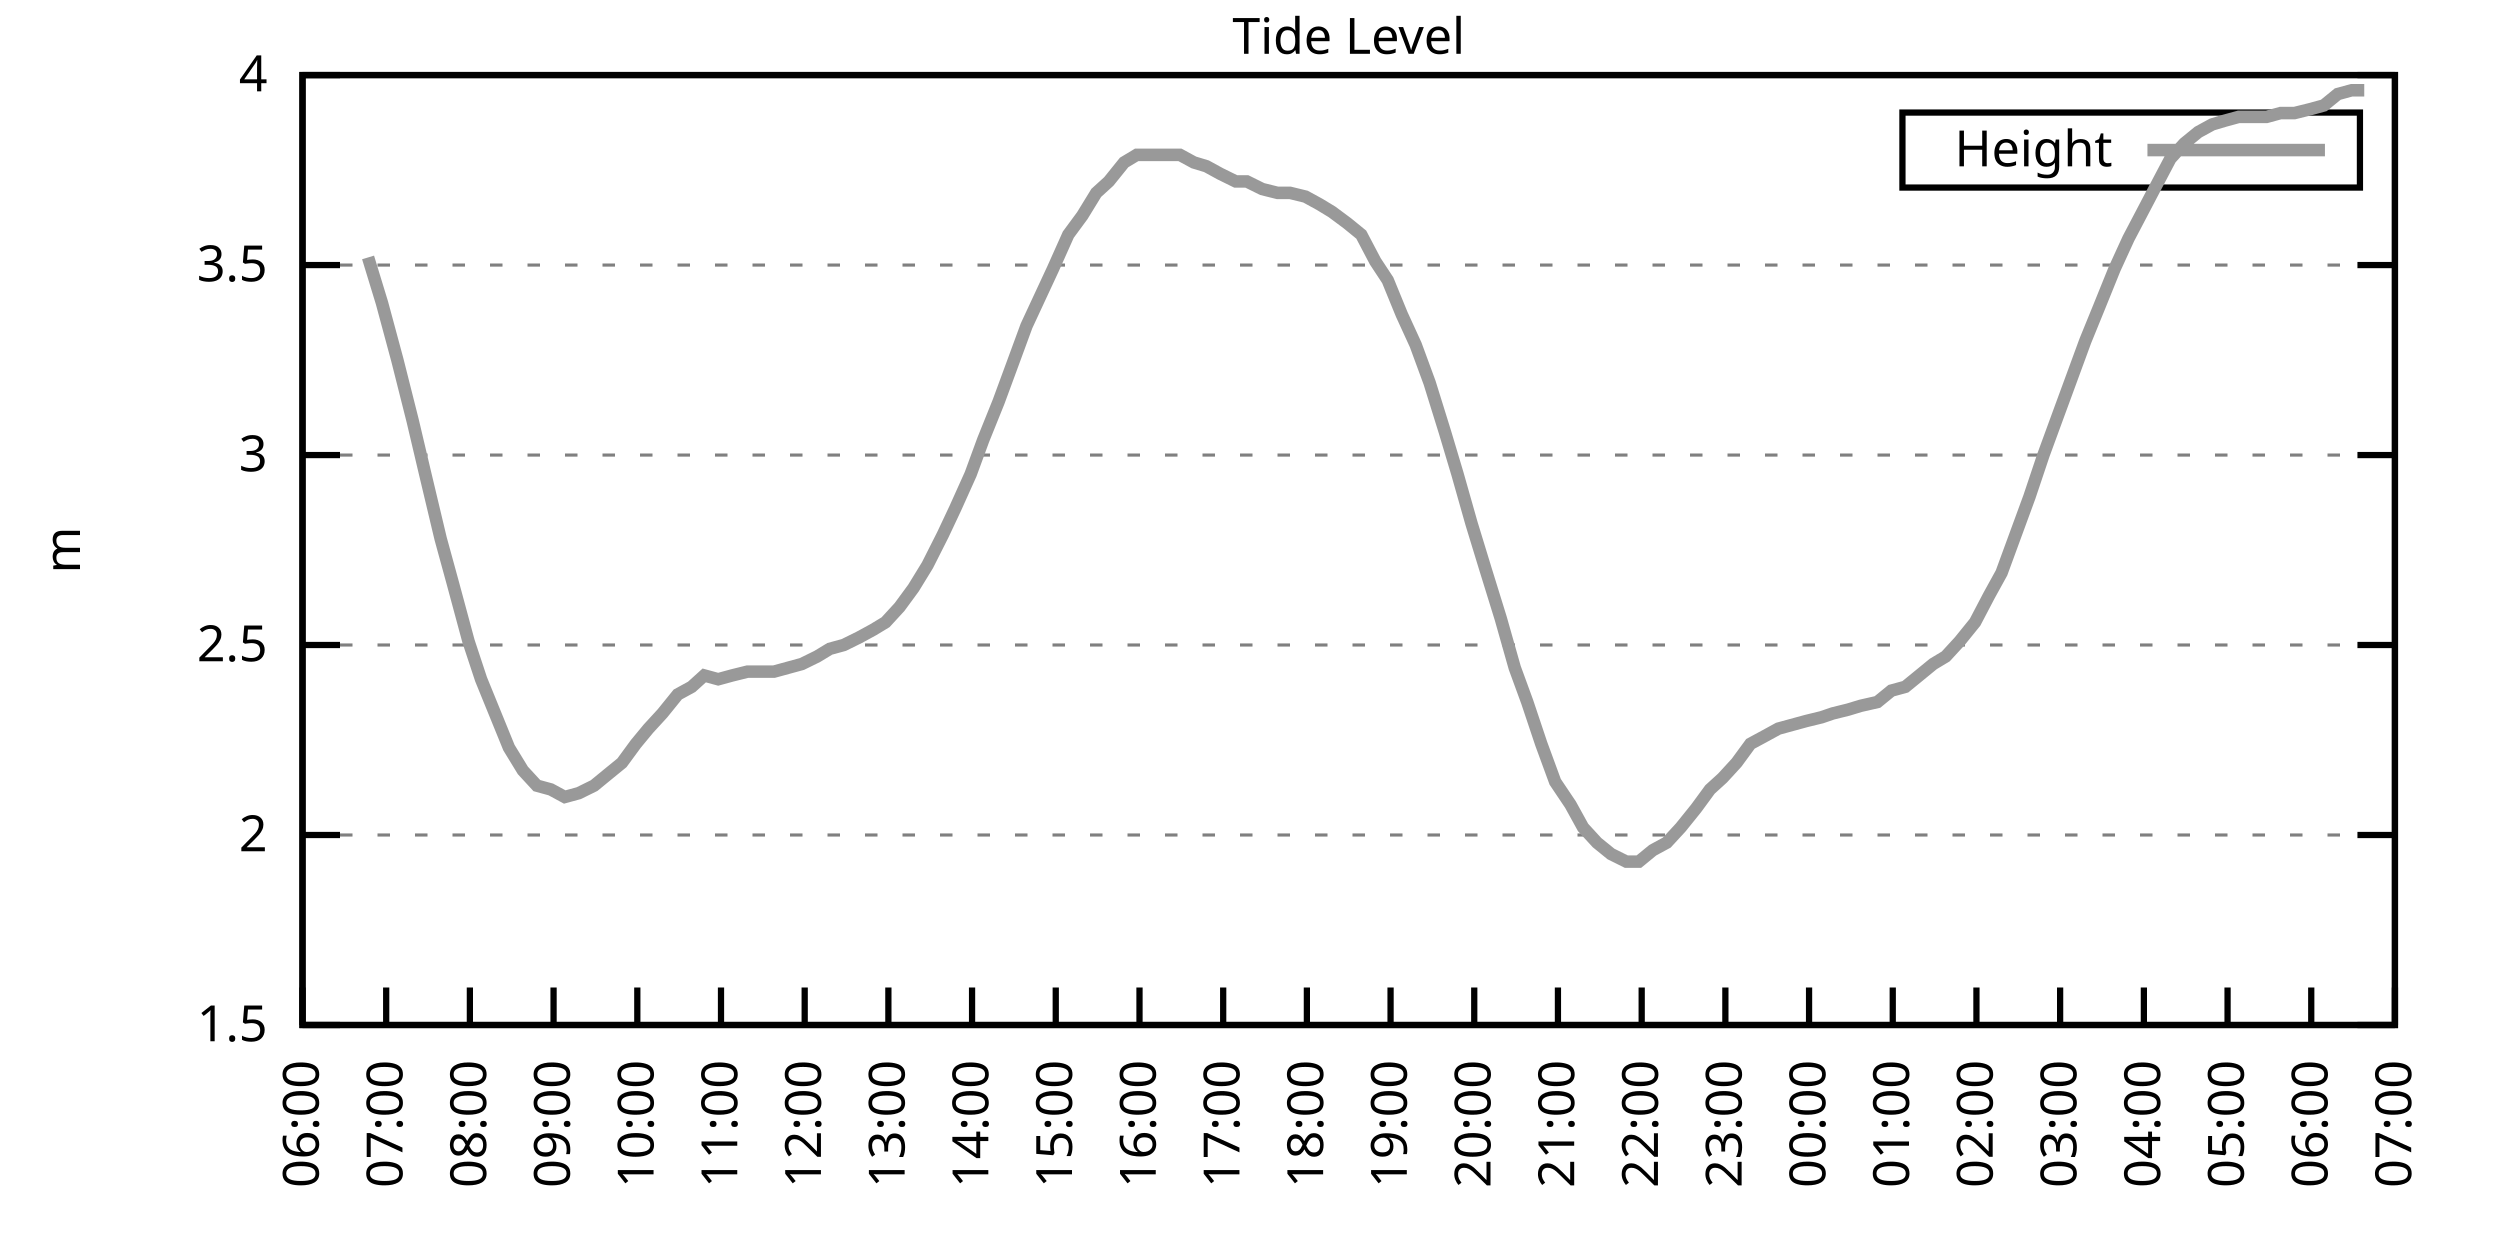
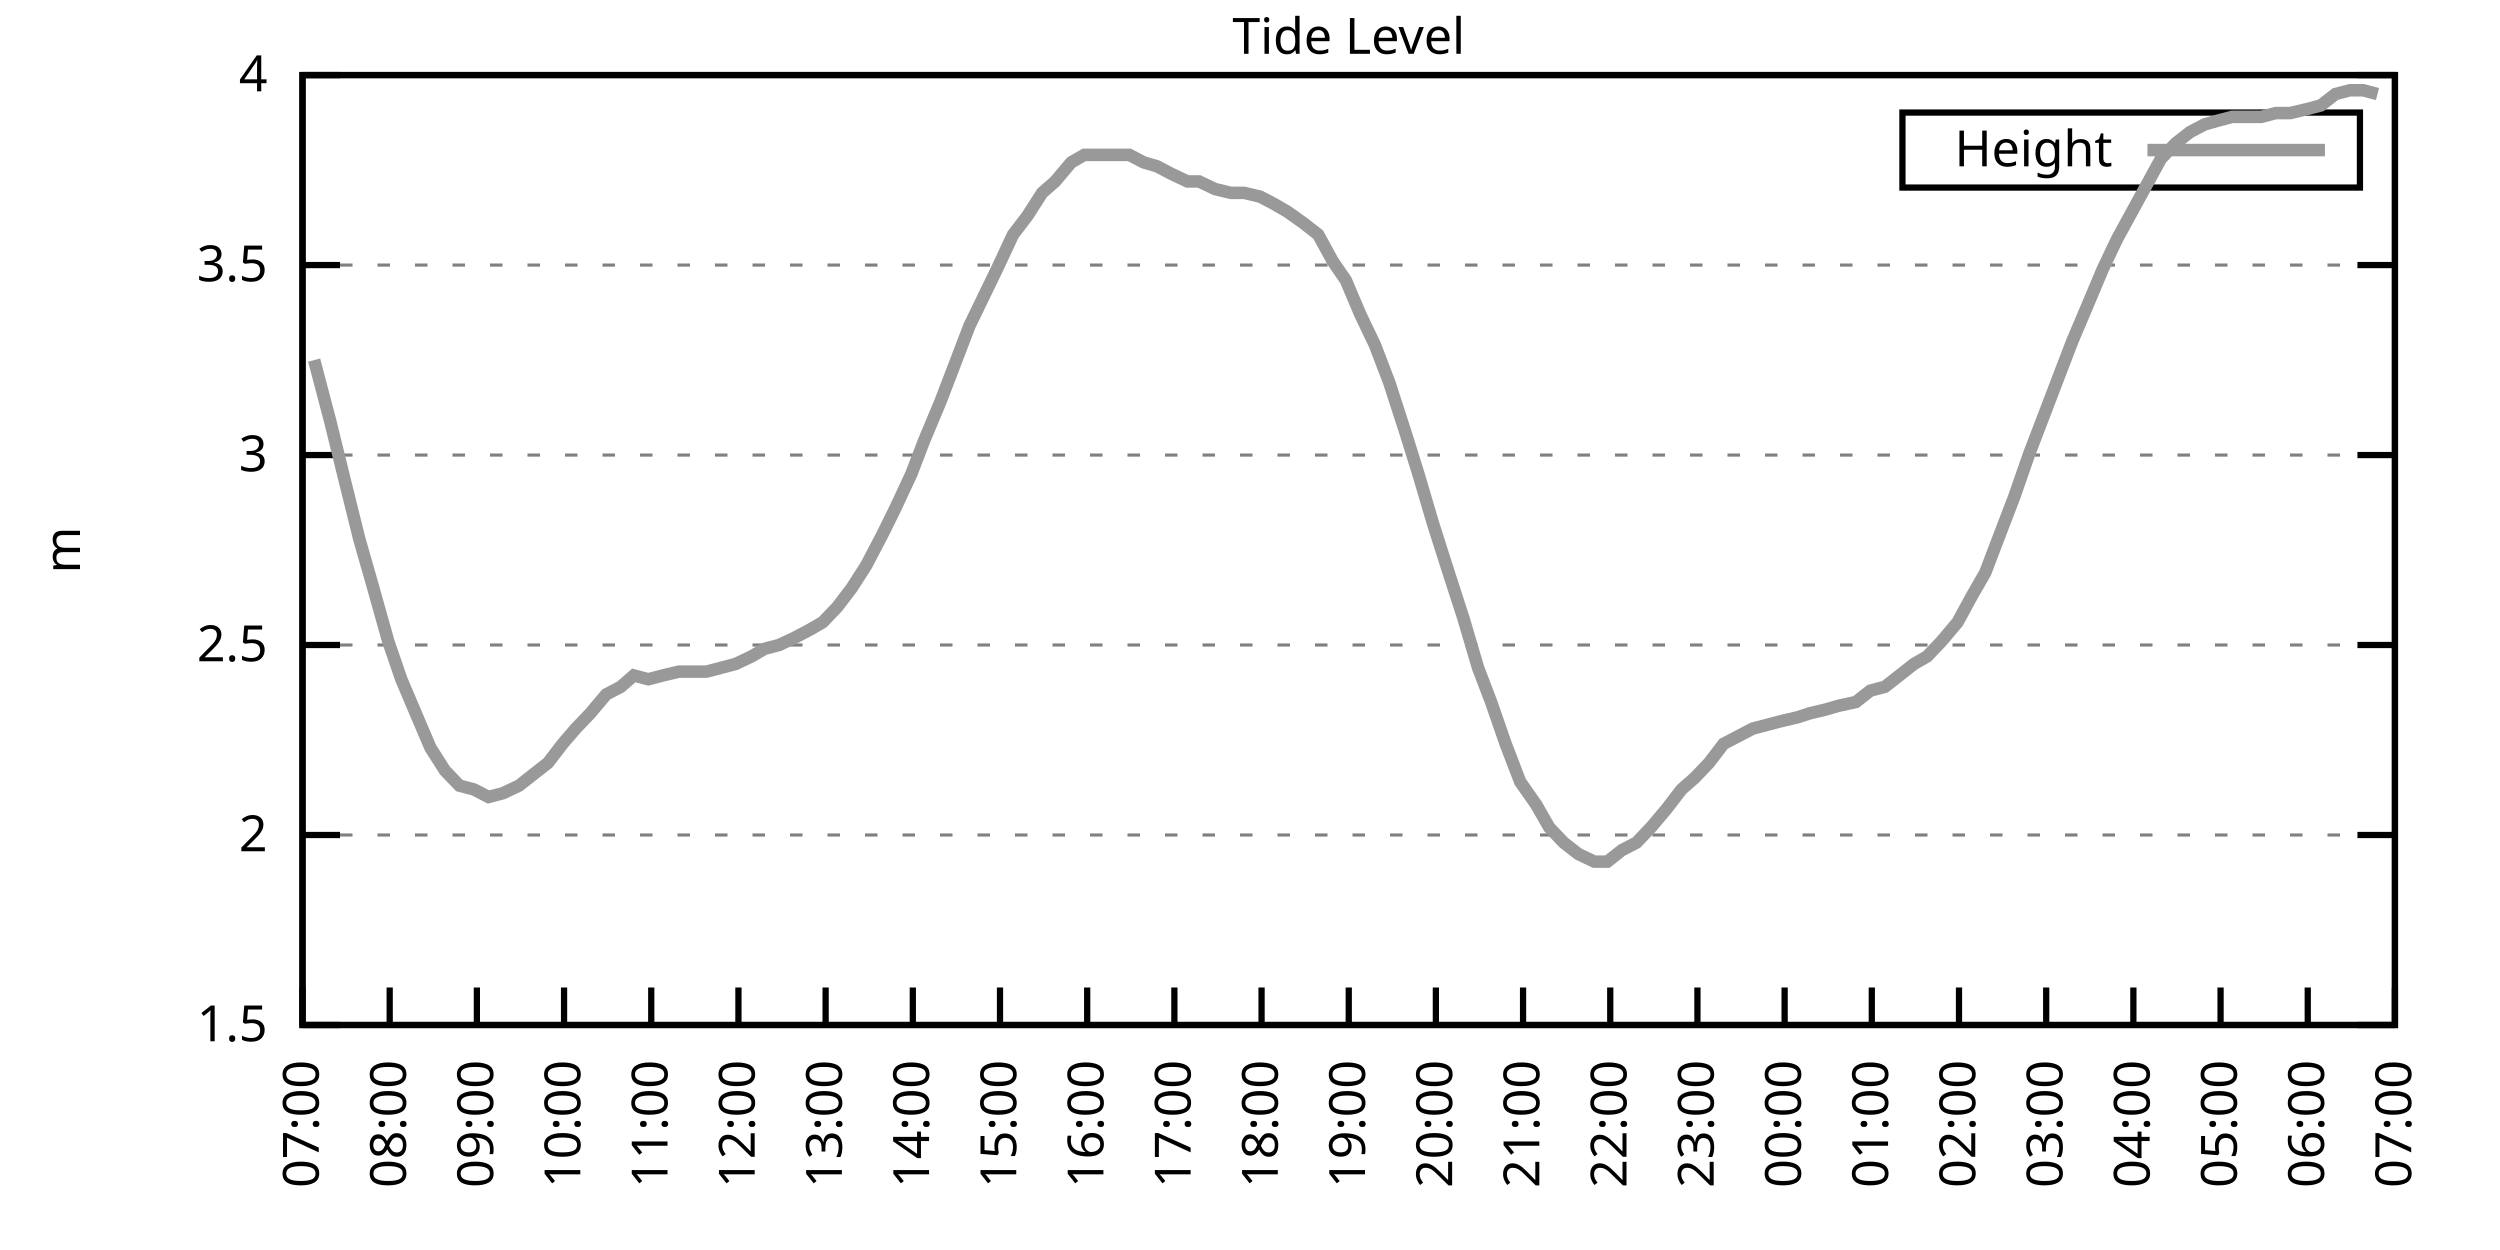
<svg xmlns="http://www.w3.org/2000/svg" xmlns:xlink="http://www.w3.org/1999/xlink" width="400" height="200" viewBox="0 0 400 200">
  <g id="gnuplot_canvas">
    <rect x="0" y="0" width="400" height="200" fill="none" />
    <defs>
      <circle id="gpDot" r="0.5" stroke-width="0.5" stroke="currentColor" />
      <path id="gpPt0" stroke-width="0.333" stroke="currentColor" d="M-1,0 h2 M0,-1 v2" />
      <path id="gpPt1" stroke-width="0.333" stroke="currentColor" d="M-1,-1 L1,1 M1,-1 L-1,1" />
      <path id="gpPt2" stroke-width="0.333" stroke="currentColor" d="M-1,0 L1,0 M0,-1 L0,1 M-1,-1 L1,1 M-1,1 L1,-1" />
      <rect id="gpPt3" stroke-width="0.333" stroke="currentColor" x="-1" y="-1" width="2" height="2" />
      <rect id="gpPt4" stroke-width="0.333" stroke="currentColor" fill="currentColor" x="-1" y="-1" width="2" height="2" />
      <circle id="gpPt5" stroke-width="0.333" stroke="currentColor" cx="0" cy="0" r="1" />
      <use xlink:href="#gpPt5" id="gpPt6" fill="currentColor" stroke="none" />
      <path id="gpPt7" stroke-width="0.333" stroke="currentColor" d="M0,-1.33 L-1.33,0.67 L1.33,0.67 z" />
      <use xlink:href="#gpPt7" id="gpPt8" fill="currentColor" stroke="none" />
      <use xlink:href="#gpPt7" id="gpPt9" stroke="currentColor" transform="rotate(180)" />
      <use xlink:href="#gpPt9" id="gpPt10" fill="currentColor" stroke="none" />
      <use xlink:href="#gpPt3" id="gpPt11" stroke="currentColor" transform="rotate(45)" />
      <use xlink:href="#gpPt11" id="gpPt12" fill="currentColor" stroke="none" />
      <path id="gpPt13" stroke-width="0.333" stroke="currentColor" d="M0,1.330 L1.265,0.411 L0.782,-1.067 L-0.782,-1.076 L-1.265,0.411 z" />
      <use xlink:href="#gpPt13" id="gpPt14" fill="currentColor" stroke="none" />
      <filter id="textbox" filterUnits="objectBoundingBox" x="0" y="0" height="1" width="1">
        <feFlood flood-color="white" flood-opacity="1" result="bgnd" />
        <feComposite in="SourceGraphic" in2="bgnd" operator="atop" />
      </filter>
      <filter id="greybox" filterUnits="objectBoundingBox" x="0" y="0" height="1" width="1">
        <feFlood flood-color="lightgrey" flood-opacity="1" result="grey" />
        <feComposite in="SourceGraphic" in2="grey" operator="atop" />
      </filter>
    </defs>
    <g fill="none" color="white" stroke="currentColor" stroke-width="1.00" stroke-linecap="butt" stroke-linejoin="miter">
</g>
    <g fill="none" color="black" stroke="currentColor" stroke-width="1.00" stroke-linecap="butt" stroke-linejoin="miter">
      <g stroke="none" shape-rendering="crispEdges">
        <polygon fill="rgb(255, 255, 255)" points="48.40,164.00 383.18,164.00 383.18,12.02 48.40,12.02 " />
      </g>
    </g>
    <g fill="none" color="black" stroke="currentColor" stroke-width="1.00" stroke-linecap="butt" stroke-linejoin="miter">
</g>
    <g fill="none" color="black" stroke="black" stroke-width="0.50" stroke-linecap="butt" stroke-linejoin="miter">
</g>
    <g fill="none" color="gray" stroke="currentColor" stroke-width="0.50" stroke-linecap="butt" stroke-linejoin="miter">
      <path stroke="gray" stroke-dasharray="2,4" class="gridline" d="M48.40,164.00 L383.19,164.00  " />
    </g>
    <g fill="none" color="gray" stroke="gray" stroke-width="1.00" stroke-linecap="butt" stroke-linejoin="miter">
</g>
    <g fill="none" color="black" stroke="currentColor" stroke-width="1.00" stroke-linecap="butt" stroke-linejoin="miter">
      <path stroke="black" d="M48.40,164.00 L54.40,164.00 M383.19,164.00 L377.19,164.00  " />
      <g transform="translate(42.80,166.60)" stroke="none" fill="black" font-family="Sans" font-size="8.00" text-anchor="end">
        <text>
          <tspan font-family="Sans"> 1.5</tspan>
        </text>
      </g>
    </g>
    <g fill="none" color="black" stroke="currentColor" stroke-width="1.00" stroke-linecap="butt" stroke-linejoin="miter">
</g>
    <g fill="none" color="black" stroke="black" stroke-width="0.50" stroke-linecap="butt" stroke-linejoin="miter">
</g>
    <g fill="none" color="gray" stroke="currentColor" stroke-width="0.50" stroke-linecap="butt" stroke-linejoin="miter">
      <path stroke="gray" stroke-dasharray="2,4" class="gridline" d="M48.40,133.60 L383.19,133.60  " />
    </g>
    <g fill="none" color="gray" stroke="gray" stroke-width="1.00" stroke-linecap="butt" stroke-linejoin="miter">
</g>
    <g fill="none" color="black" stroke="currentColor" stroke-width="1.00" stroke-linecap="butt" stroke-linejoin="miter">
      <path stroke="black" d="M48.40,133.60 L54.40,133.60 M383.19,133.60 L377.19,133.60  " />
      <g transform="translate(42.80,136.20)" stroke="none" fill="black" font-family="Sans" font-size="8.00" text-anchor="end">
        <text>
          <tspan font-family="Sans"> 2</tspan>
        </text>
      </g>
    </g>
    <g fill="none" color="black" stroke="currentColor" stroke-width="1.00" stroke-linecap="butt" stroke-linejoin="miter">
</g>
    <g fill="none" color="black" stroke="black" stroke-width="0.50" stroke-linecap="butt" stroke-linejoin="miter">
</g>
    <g fill="none" color="gray" stroke="currentColor" stroke-width="0.50" stroke-linecap="butt" stroke-linejoin="miter">
      <path stroke="gray" stroke-dasharray="2,4" class="gridline" d="M48.40,103.20 L383.19,103.20  " />
    </g>
    <g fill="none" color="gray" stroke="gray" stroke-width="1.00" stroke-linecap="butt" stroke-linejoin="miter">
</g>
    <g fill="none" color="black" stroke="currentColor" stroke-width="1.00" stroke-linecap="butt" stroke-linejoin="miter">
      <path stroke="black" d="M48.40,103.20 L54.40,103.20 M383.19,103.20 L377.19,103.20  " />
      <g transform="translate(42.80,105.80)" stroke="none" fill="black" font-family="Sans" font-size="8.00" text-anchor="end">
        <text>
          <tspan font-family="Sans"> 2.5</tspan>
        </text>
      </g>
    </g>
    <g fill="none" color="black" stroke="currentColor" stroke-width="1.00" stroke-linecap="butt" stroke-linejoin="miter">
</g>
    <g fill="none" color="black" stroke="black" stroke-width="0.50" stroke-linecap="butt" stroke-linejoin="miter">
</g>
    <g fill="none" color="gray" stroke="currentColor" stroke-width="0.50" stroke-linecap="butt" stroke-linejoin="miter">
      <path stroke="gray" stroke-dasharray="2,4" class="gridline" d="M48.40,72.81 L383.19,72.81  " />
    </g>
    <g fill="none" color="gray" stroke="gray" stroke-width="1.00" stroke-linecap="butt" stroke-linejoin="miter">
</g>
    <g fill="none" color="black" stroke="currentColor" stroke-width="1.00" stroke-linecap="butt" stroke-linejoin="miter">
      <path stroke="black" d="M48.40,72.81 L54.40,72.81 M383.19,72.81 L377.19,72.81  " />
      <g transform="translate(42.80,75.41)" stroke="none" fill="black" font-family="Sans" font-size="8.00" text-anchor="end">
        <text>
          <tspan font-family="Sans"> 3</tspan>
        </text>
      </g>
    </g>
    <g fill="none" color="black" stroke="currentColor" stroke-width="1.00" stroke-linecap="butt" stroke-linejoin="miter">
</g>
    <g fill="none" color="black" stroke="black" stroke-width="0.50" stroke-linecap="butt" stroke-linejoin="miter">
</g>
    <g fill="none" color="gray" stroke="currentColor" stroke-width="0.50" stroke-linecap="butt" stroke-linejoin="miter">
      <path stroke="gray" stroke-dasharray="2,4" class="gridline" d="M48.40,42.41 L383.19,42.41  " />
    </g>
    <g fill="none" color="gray" stroke="gray" stroke-width="1.00" stroke-linecap="butt" stroke-linejoin="miter">
</g>
    <g fill="none" color="black" stroke="currentColor" stroke-width="1.00" stroke-linecap="butt" stroke-linejoin="miter">
      <path stroke="black" d="M48.40,42.41 L54.40,42.41 M383.19,42.41 L377.19,42.41  " />
      <g transform="translate(42.80,45.01)" stroke="none" fill="black" font-family="Sans" font-size="8.00" text-anchor="end">
        <text>
          <tspan font-family="Sans"> 3.5</tspan>
        </text>
      </g>
    </g>
    <g fill="none" color="black" stroke="currentColor" stroke-width="1.00" stroke-linecap="butt" stroke-linejoin="miter">
</g>
    <g fill="none" color="black" stroke="black" stroke-width="0.50" stroke-linecap="butt" stroke-linejoin="miter">
</g>
    <g fill="none" color="gray" stroke="currentColor" stroke-width="0.50" stroke-linecap="butt" stroke-linejoin="miter">
      <path stroke="gray" stroke-dasharray="2,4" class="gridline" d="M48.40,12.01 L383.19,12.01  " />
    </g>
    <g fill="none" color="gray" stroke="gray" stroke-width="1.00" stroke-linecap="butt" stroke-linejoin="miter">
</g>
    <g fill="none" color="black" stroke="currentColor" stroke-width="1.00" stroke-linecap="butt" stroke-linejoin="miter">
      <path stroke="black" d="M48.40,12.01 L54.40,12.01 M383.19,12.01 L377.19,12.01  " />
      <g transform="translate(42.80,14.61)" stroke="none" fill="black" font-family="Sans" font-size="8.00" text-anchor="end">
        <text>
          <tspan font-family="Sans"> 4</tspan>
        </text>
      </g>
    </g>
    <g fill="none" color="black" stroke="currentColor" stroke-width="1.00" stroke-linecap="butt" stroke-linejoin="miter">
      <path stroke="black" d="M48.40,164.00 L48.40,158.00  " />
      <g transform="translate(51.00,169.60) rotate(270.00)" stroke="none" fill="black" font-family="Sans" font-size="8.00" text-anchor="end">
        <text>
-           <tspan font-family="Sans">06:00</tspan>
-         </text>
-       </g>
-     </g>
-     <g fill="none" color="black" stroke="currentColor" stroke-width="1.00" stroke-linecap="butt" stroke-linejoin="miter">
-       <path stroke="black" d="M61.79,164.00 L61.79,158.00  " />
-       <g transform="translate(64.39,169.60) rotate(270.00)" stroke="none" fill="black" font-family="Sans" font-size="8.00" text-anchor="end">
-         <text>
          <tspan font-family="Sans">07:00</tspan>
        </text>
      </g>
    </g>
    <g fill="none" color="black" stroke="currentColor" stroke-width="1.00" stroke-linecap="butt" stroke-linejoin="miter">
-       <path stroke="black" d="M75.18,164.00 L75.18,158.00  " />
-       <g transform="translate(77.78,169.60) rotate(270.00)" stroke="none" fill="black" font-family="Sans" font-size="8.00" text-anchor="end">
+       <path stroke="black" d="M62.35,164.00 L62.35,158.00  " />
+       <g transform="translate(64.95,169.60) rotate(270.00)" stroke="none" fill="black" font-family="Sans" font-size="8.00" text-anchor="end">
        <text>
          <tspan font-family="Sans">08:00</tspan>
        </text>
      </g>
    </g>
    <g fill="none" color="black" stroke="currentColor" stroke-width="1.00" stroke-linecap="butt" stroke-linejoin="miter">
-       <path stroke="black" d="M88.57,164.00 L88.57,158.00  " />
-       <g transform="translate(91.17,169.60) rotate(270.00)" stroke="none" fill="black" font-family="Sans" font-size="8.00" text-anchor="end">
+       <path stroke="black" d="M76.30,164.00 L76.30,158.00  " />
+       <g transform="translate(78.90,169.60) rotate(270.00)" stroke="none" fill="black" font-family="Sans" font-size="8.00" text-anchor="end">
        <text>
          <tspan font-family="Sans">09:00</tspan>
        </text>
      </g>
    </g>
    <g fill="none" color="black" stroke="currentColor" stroke-width="1.00" stroke-linecap="butt" stroke-linejoin="miter">
-       <path stroke="black" d="M101.97,164.00 L101.97,158.00  " />
-       <g transform="translate(104.57,169.60) rotate(270.00)" stroke="none" fill="black" font-family="Sans" font-size="8.00" text-anchor="end">
+       <path stroke="black" d="M90.25,164.00 L90.25,158.00  " />
+       <g transform="translate(92.85,169.60) rotate(270.00)" stroke="none" fill="black" font-family="Sans" font-size="8.00" text-anchor="end">
        <text>
          <tspan font-family="Sans">10:00</tspan>
        </text>
      </g>
    </g>
    <g fill="none" color="black" stroke="currentColor" stroke-width="1.00" stroke-linecap="butt" stroke-linejoin="miter">
-       <path stroke="black" d="M115.36,164.00 L115.36,158.00  " />
-       <g transform="translate(117.96,169.60) rotate(270.00)" stroke="none" fill="black" font-family="Sans" font-size="8.00" text-anchor="end">
+       <path stroke="black" d="M104.20,164.00 L104.20,158.00  " />
+       <g transform="translate(106.80,169.60) rotate(270.00)" stroke="none" fill="black" font-family="Sans" font-size="8.00" text-anchor="end">
        <text>
          <tspan font-family="Sans">11:00</tspan>
        </text>
      </g>
    </g>
    <g fill="none" color="black" stroke="currentColor" stroke-width="1.00" stroke-linecap="butt" stroke-linejoin="miter">
-       <path stroke="black" d="M128.75,164.00 L128.75,158.00  " />
-       <g transform="translate(131.35,169.60) rotate(270.00)" stroke="none" fill="black" font-family="Sans" font-size="8.00" text-anchor="end">
+       <path stroke="black" d="M118.15,164.00 L118.15,158.00  " />
+       <g transform="translate(120.75,169.60) rotate(270.00)" stroke="none" fill="black" font-family="Sans" font-size="8.00" text-anchor="end">
        <text>
          <tspan font-family="Sans">12:00</tspan>
        </text>
      </g>
    </g>
    <g fill="none" color="black" stroke="currentColor" stroke-width="1.00" stroke-linecap="butt" stroke-linejoin="miter">
-       <path stroke="black" d="M142.14,164.00 L142.14,158.00  " />
-       <g transform="translate(144.74,169.60) rotate(270.00)" stroke="none" fill="black" font-family="Sans" font-size="8.00" text-anchor="end">
+       <path stroke="black" d="M132.10,164.00 L132.10,158.00  " />
+       <g transform="translate(134.70,169.60) rotate(270.00)" stroke="none" fill="black" font-family="Sans" font-size="8.00" text-anchor="end">
        <text>
          <tspan font-family="Sans">13:00</tspan>
        </text>
      </g>
    </g>
    <g fill="none" color="black" stroke="currentColor" stroke-width="1.00" stroke-linecap="butt" stroke-linejoin="miter">
-       <path stroke="black" d="M155.53,164.00 L155.53,158.00  " />
-       <g transform="translate(158.13,169.60) rotate(270.00)" stroke="none" fill="black" font-family="Sans" font-size="8.00" text-anchor="end">
+       <path stroke="black" d="M146.05,164.00 L146.05,158.00  " />
+       <g transform="translate(148.65,169.60) rotate(270.00)" stroke="none" fill="black" font-family="Sans" font-size="8.00" text-anchor="end">
        <text>
          <tspan font-family="Sans">14:00</tspan>
        </text>
      </g>
    </g>
    <g fill="none" color="black" stroke="currentColor" stroke-width="1.00" stroke-linecap="butt" stroke-linejoin="miter">
-       <path stroke="black" d="M168.92,164.00 L168.92,158.00  " />
-       <g transform="translate(171.52,169.60) rotate(270.00)" stroke="none" fill="black" font-family="Sans" font-size="8.00" text-anchor="end">
+       <path stroke="black" d="M160.00,164.00 L160.00,158.00  " />
+       <g transform="translate(162.60,169.60) rotate(270.00)" stroke="none" fill="black" font-family="Sans" font-size="8.00" text-anchor="end">
        <text>
          <tspan font-family="Sans">15:00</tspan>
        </text>
      </g>
    </g>
    <g fill="none" color="black" stroke="currentColor" stroke-width="1.00" stroke-linecap="butt" stroke-linejoin="miter">
-       <path stroke="black" d="M182.32,164.00 L182.32,158.00  " />
-       <g transform="translate(184.92,169.60) rotate(270.00)" stroke="none" fill="black" font-family="Sans" font-size="8.00" text-anchor="end">
+       <path stroke="black" d="M173.95,164.00 L173.95,158.00  " />
+       <g transform="translate(176.55,169.60) rotate(270.00)" stroke="none" fill="black" font-family="Sans" font-size="8.00" text-anchor="end">
        <text>
          <tspan font-family="Sans">16:00</tspan>
        </text>
      </g>
    </g>
    <g fill="none" color="black" stroke="currentColor" stroke-width="1.00" stroke-linecap="butt" stroke-linejoin="miter">
-       <path stroke="black" d="M195.71,164.00 L195.71,158.00  " />
-       <g transform="translate(198.31,169.60) rotate(270.00)" stroke="none" fill="black" font-family="Sans" font-size="8.00" text-anchor="end">
+       <path stroke="black" d="M187.90,164.00 L187.90,158.00  " />
+       <g transform="translate(190.50,169.60) rotate(270.00)" stroke="none" fill="black" font-family="Sans" font-size="8.00" text-anchor="end">
        <text>
          <tspan font-family="Sans">17:00</tspan>
        </text>
      </g>
    </g>
    <g fill="none" color="black" stroke="currentColor" stroke-width="1.00" stroke-linecap="butt" stroke-linejoin="miter">
-       <path stroke="black" d="M209.10,164.00 L209.10,158.00  " />
-       <g transform="translate(211.70,169.60) rotate(270.00)" stroke="none" fill="black" font-family="Sans" font-size="8.00" text-anchor="end">
+       <path stroke="black" d="M201.85,164.00 L201.85,158.00  " />
+       <g transform="translate(204.45,169.60) rotate(270.00)" stroke="none" fill="black" font-family="Sans" font-size="8.00" text-anchor="end">
        <text>
          <tspan font-family="Sans">18:00</tspan>
        </text>
      </g>
    </g>
    <g fill="none" color="black" stroke="currentColor" stroke-width="1.00" stroke-linecap="butt" stroke-linejoin="miter">
-       <path stroke="black" d="M222.49,164.00 L222.49,158.00  " />
-       <g transform="translate(225.09,169.60) rotate(270.00)" stroke="none" fill="black" font-family="Sans" font-size="8.00" text-anchor="end">
+       <path stroke="black" d="M215.80,164.00 L215.80,158.00  " />
+       <g transform="translate(218.40,169.60) rotate(270.00)" stroke="none" fill="black" font-family="Sans" font-size="8.00" text-anchor="end">
        <text>
          <tspan font-family="Sans">19:00</tspan>
        </text>
      </g>
    </g>
    <g fill="none" color="black" stroke="currentColor" stroke-width="1.00" stroke-linecap="butt" stroke-linejoin="miter">
-       <path stroke="black" d="M235.88,164.00 L235.88,158.00  " />
-       <g transform="translate(238.48,169.60) rotate(270.00)" stroke="none" fill="black" font-family="Sans" font-size="8.00" text-anchor="end">
+       <path stroke="black" d="M229.74,164.00 L229.74,158.00  " />
+       <g transform="translate(232.34,169.60) rotate(270.00)" stroke="none" fill="black" font-family="Sans" font-size="8.00" text-anchor="end">
        <text>
          <tspan font-family="Sans">20:00</tspan>
        </text>
      </g>
    </g>
    <g fill="none" color="black" stroke="currentColor" stroke-width="1.00" stroke-linecap="butt" stroke-linejoin="miter">
-       <path stroke="black" d="M249.27,164.00 L249.27,158.00  " />
-       <g transform="translate(251.87,169.60) rotate(270.00)" stroke="none" fill="black" font-family="Sans" font-size="8.00" text-anchor="end">
+       <path stroke="black" d="M243.69,164.00 L243.69,158.00  " />
+       <g transform="translate(246.29,169.60) rotate(270.00)" stroke="none" fill="black" font-family="Sans" font-size="8.00" text-anchor="end">
        <text>
          <tspan font-family="Sans">21:00</tspan>
        </text>
      </g>
    </g>
    <g fill="none" color="black" stroke="currentColor" stroke-width="1.00" stroke-linecap="butt" stroke-linejoin="miter">
-       <path stroke="black" d="M262.67,164.00 L262.67,158.00  " />
-       <g transform="translate(265.27,169.60) rotate(270.00)" stroke="none" fill="black" font-family="Sans" font-size="8.00" text-anchor="end">
+       <path stroke="black" d="M257.64,164.00 L257.64,158.00  " />
+       <g transform="translate(260.24,169.60) rotate(270.00)" stroke="none" fill="black" font-family="Sans" font-size="8.00" text-anchor="end">
        <text>
          <tspan font-family="Sans">22:00</tspan>
        </text>
      </g>
    </g>
    <g fill="none" color="black" stroke="currentColor" stroke-width="1.00" stroke-linecap="butt" stroke-linejoin="miter">
-       <path stroke="black" d="M276.06,164.00 L276.06,158.00  " />
-       <g transform="translate(278.66,169.60) rotate(270.00)" stroke="none" fill="black" font-family="Sans" font-size="8.00" text-anchor="end">
+       <path stroke="black" d="M271.59,164.00 L271.59,158.00  " />
+       <g transform="translate(274.19,169.60) rotate(270.00)" stroke="none" fill="black" font-family="Sans" font-size="8.00" text-anchor="end">
        <text>
          <tspan font-family="Sans">23:00</tspan>
        </text>
      </g>
    </g>
    <g fill="none" color="black" stroke="currentColor" stroke-width="1.00" stroke-linecap="butt" stroke-linejoin="miter">
-       <path stroke="black" d="M289.45,164.00 L289.45,158.00  " />
-       <g transform="translate(292.05,169.60) rotate(270.00)" stroke="none" fill="black" font-family="Sans" font-size="8.00" text-anchor="end">
+       <path stroke="black" d="M285.54,164.00 L285.54,158.00  " />
+       <g transform="translate(288.14,169.60) rotate(270.00)" stroke="none" fill="black" font-family="Sans" font-size="8.00" text-anchor="end">
        <text>
          <tspan font-family="Sans">00:00</tspan>
        </text>
      </g>
    </g>
    <g fill="none" color="black" stroke="currentColor" stroke-width="1.00" stroke-linecap="butt" stroke-linejoin="miter">
-       <path stroke="black" d="M302.84,164.00 L302.84,158.00  " />
-       <g transform="translate(305.44,169.60) rotate(270.00)" stroke="none" fill="black" font-family="Sans" font-size="8.00" text-anchor="end">
+       <path stroke="black" d="M299.49,164.00 L299.49,158.00  " />
+       <g transform="translate(302.09,169.60) rotate(270.00)" stroke="none" fill="black" font-family="Sans" font-size="8.00" text-anchor="end">
        <text>
          <tspan font-family="Sans">01:00</tspan>
        </text>
      </g>
    </g>
    <g fill="none" color="black" stroke="currentColor" stroke-width="1.00" stroke-linecap="butt" stroke-linejoin="miter">
-       <path stroke="black" d="M316.23,164.00 L316.23,158.00  " />
-       <g transform="translate(318.83,169.60) rotate(270.00)" stroke="none" fill="black" font-family="Sans" font-size="8.00" text-anchor="end">
+       <path stroke="black" d="M313.44,164.00 L313.44,158.00  " />
+       <g transform="translate(316.04,169.60) rotate(270.00)" stroke="none" fill="black" font-family="Sans" font-size="8.00" text-anchor="end">
        <text>
          <tspan font-family="Sans">02:00</tspan>
        </text>
      </g>
    </g>
    <g fill="none" color="black" stroke="currentColor" stroke-width="1.00" stroke-linecap="butt" stroke-linejoin="miter">
-       <path stroke="black" d="M329.62,164.00 L329.62,158.00  " />
-       <g transform="translate(332.22,169.60) rotate(270.00)" stroke="none" fill="black" font-family="Sans" font-size="8.00" text-anchor="end">
+       <path stroke="black" d="M327.39,164.00 L327.39,158.00  " />
+       <g transform="translate(329.99,169.60) rotate(270.00)" stroke="none" fill="black" font-family="Sans" font-size="8.00" text-anchor="end">
        <text>
          <tspan font-family="Sans">03:00</tspan>
        </text>
      </g>
    </g>
    <g fill="none" color="black" stroke="currentColor" stroke-width="1.00" stroke-linecap="butt" stroke-linejoin="miter">
-       <path stroke="black" d="M343.02,164.00 L343.02,158.00  " />
-       <g transform="translate(345.62,169.60) rotate(270.00)" stroke="none" fill="black" font-family="Sans" font-size="8.00" text-anchor="end">
+       <path stroke="black" d="M341.34,164.00 L341.34,158.00  " />
+       <g transform="translate(343.94,169.60) rotate(270.00)" stroke="none" fill="black" font-family="Sans" font-size="8.00" text-anchor="end">
        <text>
          <tspan font-family="Sans">04:00</tspan>
        </text>
      </g>
    </g>
    <g fill="none" color="black" stroke="currentColor" stroke-width="1.00" stroke-linecap="butt" stroke-linejoin="miter">
-       <path stroke="black" d="M356.41,164.00 L356.41,158.00  " />
-       <g transform="translate(359.01,169.60) rotate(270.00)" stroke="none" fill="black" font-family="Sans" font-size="8.00" text-anchor="end">
+       <path stroke="black" d="M355.29,164.00 L355.29,158.00  " />
+       <g transform="translate(357.89,169.60) rotate(270.00)" stroke="none" fill="black" font-family="Sans" font-size="8.00" text-anchor="end">
        <text>
          <tspan font-family="Sans">05:00</tspan>
        </text>
      </g>
    </g>
    <g fill="none" color="black" stroke="currentColor" stroke-width="1.00" stroke-linecap="butt" stroke-linejoin="miter">
-       <path stroke="black" d="M369.80,164.00 L369.80,158.00  " />
-       <g transform="translate(372.40,169.60) rotate(270.00)" stroke="none" fill="black" font-family="Sans" font-size="8.00" text-anchor="end">
+       <path stroke="black" d="M369.24,164.00 L369.24,158.00  " />
+       <g transform="translate(371.84,169.60) rotate(270.00)" stroke="none" fill="black" font-family="Sans" font-size="8.00" text-anchor="end">
        <text>
          <tspan font-family="Sans">06:00</tspan>
        </text>
      </g>
    </g>
    <g fill="none" color="black" stroke="currentColor" stroke-width="1.00" stroke-linecap="butt" stroke-linejoin="miter">
      <path stroke="black" d="M383.19,164.00 L383.19,158.00  " />
      <g transform="translate(385.79,169.60) rotate(270.00)" stroke="none" fill="black" font-family="Sans" font-size="8.00" text-anchor="end">
        <text>
          <tspan font-family="Sans">07:00</tspan>
        </text>
      </g>
    </g>
    <g fill="none" color="black" stroke="currentColor" stroke-width="1.00" stroke-linecap="butt" stroke-linejoin="miter">
</g>
    <g fill="none" color="black" stroke="currentColor" stroke-width="1.00" stroke-linecap="butt" stroke-linejoin="miter">
      <path stroke="black" d="M48.40,12.01 L48.40,164.00 L383.19,164.00 L383.19,12.01 L48.40,12.01 Z  " />
    </g>
    <g fill="none" color="black" stroke="currentColor" stroke-width="1.00" stroke-linecap="butt" stroke-linejoin="miter">
</g>
    <g fill="none" color="black" stroke="currentColor" stroke-width="1.00" stroke-linecap="butt" stroke-linejoin="miter">
      <path stroke="black" d="M304.39,30.01 L304.39,18.01 L377.59,18.01 L377.59,30.01 L304.39,30.01 Z  " />
    </g>
    <g id="Tide_level_plot_1">
      <g fill="none" color="white" stroke="black" stroke-width="2.00" stroke-linecap="butt" stroke-linejoin="miter">
</g>
      <g fill="none" color="black" stroke="currentColor" stroke-width="2.00" stroke-linecap="butt" stroke-linejoin="miter">
        <g transform="translate(337.99,26.61)" stroke="none" fill="black" font-family="Sans" font-size="8.00" text-anchor="end">
          <text>
            <tspan font-family="Sans">Height</tspan>
          </text>
        </g>
      </g>
      <g fill="none" color="black" stroke="currentColor" stroke-width="2.00" stroke-linecap="butt" stroke-linejoin="miter">
-         <path stroke="rgb(153, 153, 153)" d="M343.59,24.01 L371.99,24.01 M58.89,41.19 L61.12,48.49 L63.58,57.61 L66.03,67.33 L68.04,75.85 L70.50,86.18   L72.50,93.48 L74.96,102.60 L76.97,108.68 L79.20,114.15 L81.43,119.62 L83.66,123.27 L85.90,125.70 L88.13,126.31   L90.36,127.52 L92.59,126.91 L95.05,125.70 L97.28,123.87 L99.51,122.05 L101.74,119.01 L103.75,116.58 L105.98,114.15   L108.44,111.11 L110.67,109.89 L112.68,108.07 L114.91,108.68 L117.14,108.07 L119.60,107.46 L121.61,107.46 L123.84,107.46   L126.07,106.85 L128.30,106.24 L130.76,105.03 L132.77,103.81 L135.00,103.20 L137.45,101.99 L139.69,100.77 L141.69,99.56   L143.93,97.12 L146.16,94.08 L148.39,90.44 L150.85,85.57 L152.85,81.32 L155.31,75.85 L157.32,70.37 L159.77,64.29   L162.01,58.21 L164.24,52.14 L168.48,43.02 L170.93,37.54 L173.17,34.50 L175.40,30.86 L177.41,29.03 L179.86,25.99   L181.87,24.78 L184.10,24.78 L186.56,24.78 L188.79,24.78 L191.02,25.99 L193.03,26.60 L195.26,27.82 L197.72,29.03   L199.50,29.03 L201.96,30.25 L204.41,30.86 L206.42,30.86 L208.88,31.46 L211.11,32.68 L213.12,33.90 L215.57,35.72   L217.80,37.54 L220.04,41.80 L222.04,44.84 L224.28,50.31 L226.51,55.18 L228.74,61.25 L231.20,69.16 L233.20,75.85   L235.44,83.75 L237.67,91.04 L240.12,98.95 L242.36,106.85 L244.36,112.32 L246.60,119.01 L248.83,125.09 L251.28,128.74   L253.29,132.39 L255.52,134.82 L257.76,136.64 L260.21,137.86 L262.22,137.86 L264.45,136.03 L266.68,134.82 L268.92,132.39   L271.37,129.35 L273.60,126.31 L275.61,124.48 L277.84,122.05 L280.07,119.01 L282.31,117.80 L284.54,116.58 L286.77,115.97   L289.00,115.36 L291.46,114.76 L293.24,114.15 L295.70,113.54 L297.71,112.93 L300.39,112.32 L302.62,110.50 L304.85,109.89   L307.08,108.07 L309.31,106.24 L311.32,105.03 L313.55,102.60 L316.01,99.56 L318.24,95.30 L320.25,91.65 L322.70,84.97   L324.71,79.49 L326.95,72.81 L329.40,66.12 L331.19,61.25 L333.64,54.57 L335.87,49.10 L338.33,43.02 L340.56,38.15   L342.79,33.90 L345.02,29.64 L347.26,25.39 L349.49,22.95 L351.72,21.13 L353.95,19.91 L355.96,19.31 L358.19,18.70   L360.42,18.70 L362.66,18.70 L364.89,18.09 L367.12,18.09 L369.58,17.48 L371.81,16.87 L374.04,15.05 L376.27,14.44   L378.28,14.44  " />
+         <path stroke="rgb(153, 153, 153)" d="M343.59,24.01 L371.99,24.01 M50.26,57.61 L52.82,67.33 L54.91,75.85 L57.47,86.18 L59.56,93.48 L62.12,102.60   L64.21,108.68 L66.53,114.15 L68.86,119.62 L71.18,123.27 L73.51,125.70 L75.83,126.31 L78.16,127.52 L80.48,126.91   L83.04,125.70 L85.37,123.87 L87.69,122.05 L90.02,119.01 L92.11,116.58 L94.43,114.15 L96.99,111.11 L99.32,109.89   L101.41,108.07 L103.73,108.68 L106.06,108.07 L108.62,107.46 L110.71,107.46 L113.03,107.46 L115.36,106.85 L117.68,106.24   L120.24,105.03 L122.33,103.81 L124.66,103.20 L127.22,101.99 L129.54,100.77 L131.63,99.56 L133.96,97.12 L136.28,94.08   L138.61,90.44 L141.16,85.57 L143.26,81.32 L145.81,75.85 L147.91,70.37 L150.46,64.29 L152.79,58.21 L155.11,52.14   L159.53,43.02 L162.09,37.54 L164.41,34.50 L166.74,30.86 L168.83,29.03 L171.39,25.99 L173.48,24.78 L175.81,24.78   L178.36,24.78 L180.69,24.78 L183.01,25.99 L185.11,26.60 L187.43,27.82 L189.99,29.03 L191.85,29.03 L194.41,30.25   L196.96,30.86 L199.06,30.86 L201.61,31.46 L203.94,32.68 L206.03,33.90 L208.59,35.72 L210.91,37.54 L213.24,41.80   L215.33,44.84 L217.65,50.31 L219.98,55.18 L222.30,61.25 L224.86,69.16 L226.95,75.85 L229.28,83.75 L231.60,91.04   L234.16,98.95 L236.49,106.85 L238.58,112.32 L240.90,119.01 L243.23,125.09 L245.79,128.74 L247.88,132.39 L250.20,134.82   L252.53,136.64 L255.09,137.86 L257.18,137.86 L259.50,136.03 L261.83,134.82 L264.15,132.39 L266.71,129.35 L269.04,126.31   L271.13,124.48 L273.45,122.05 L275.78,119.01 L278.10,117.80 L280.43,116.58 L282.75,115.97 L285.08,115.36 L287.64,114.76   L289.50,114.15 L292.05,113.54 L294.15,112.93 L296.94,112.32 L299.26,110.50 L301.58,109.89 L303.91,108.07 L306.23,106.24   L308.33,105.03 L310.65,102.60 L313.21,99.56 L315.53,95.30 L317.63,91.65 L320.18,84.97 L322.28,79.49 L324.60,72.81   L327.16,66.12 L329.02,61.25 L331.58,54.57 L333.90,49.10 L336.46,43.02 L338.78,38.15 L341.11,33.90 L343.43,29.64   L345.76,25.39 L348.08,22.95 L350.41,21.13 L352.73,19.91 L354.83,19.31 L357.15,18.70 L359.48,18.70 L361.80,18.70   L364.13,18.09 L366.45,18.09 L369.01,17.48 L371.33,16.87 L373.66,15.05 L375.98,14.44 L378.08,14.44 L380.40,15.05    " />
      </g>
    </g>
    <g fill="none" color="black" stroke="currentColor" stroke-width="2.00" stroke-linecap="butt" stroke-linejoin="miter">
</g>
    <g fill="none" color="black" stroke="black" stroke-width="1.00" stroke-linecap="butt" stroke-linejoin="miter">
</g>
    <g fill="none" color="black" stroke="currentColor" stroke-width="1.00" stroke-linecap="butt" stroke-linejoin="miter">
      <path stroke="black" d="M48.40,12.01 L48.40,164.00 L383.19,164.00 L383.19,12.01 L48.40,12.01 Z  " />
      <g transform="translate(12.80,88.01) rotate(270.00)" stroke="none" fill="black" font-family="Sans" font-size="8.00" text-anchor="middle">
        <text>
          <tspan font-family="Sans">m</tspan>
        </text>
      </g>
    </g>
    <g fill="none" color="black" stroke="currentColor" stroke-width="1.00" stroke-linecap="butt" stroke-linejoin="miter">
</g>
    <g fill="none" color="black" stroke="currentColor" stroke-width="1.00" stroke-linecap="butt" stroke-linejoin="miter">
      <g transform="translate(215.79,8.61)" stroke="none" fill="black" font-family="Sans" font-size="8.00" text-anchor="middle">
        <text>
          <tspan font-family="Sans">Tide Level</tspan>
        </text>
      </g>
    </g>
    <g fill="none" color="black" stroke="currentColor" stroke-width="1.00" stroke-linecap="butt" stroke-linejoin="miter">
</g>
  </g>
</svg>
